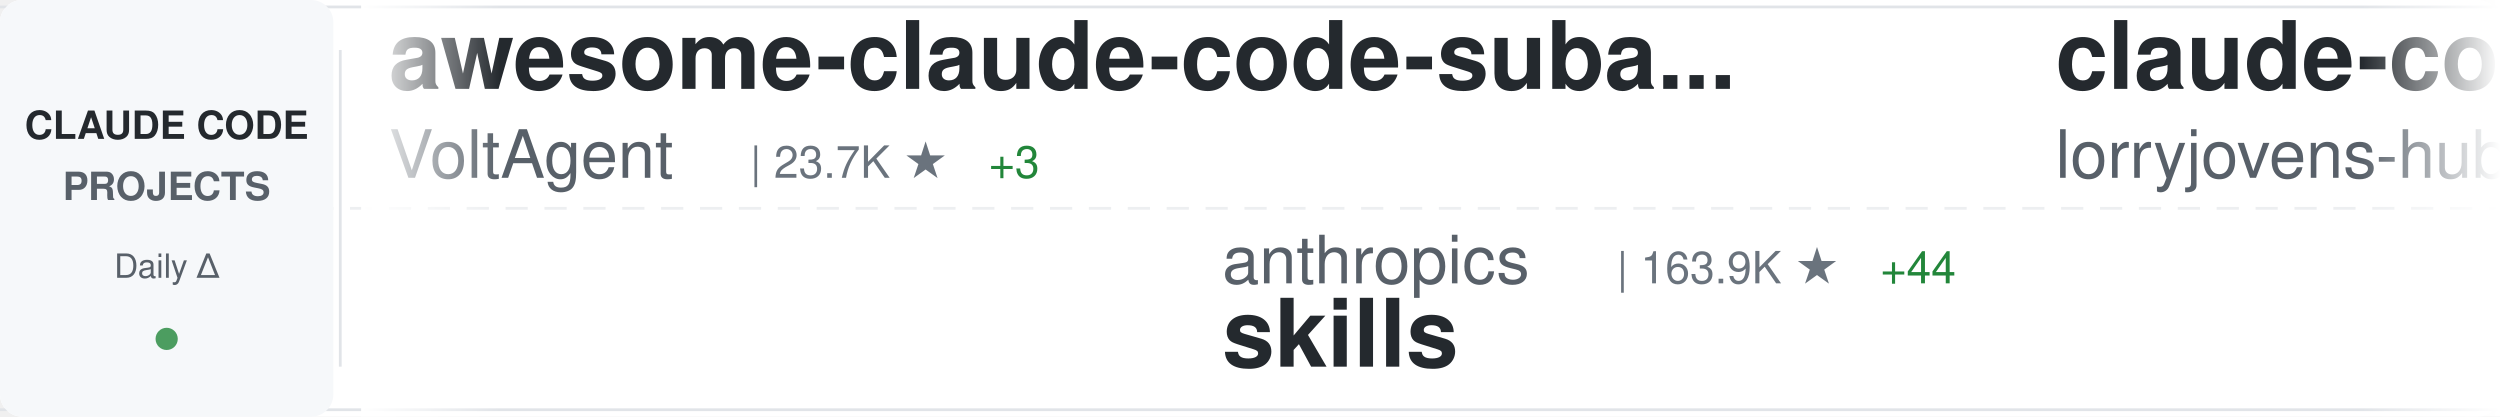
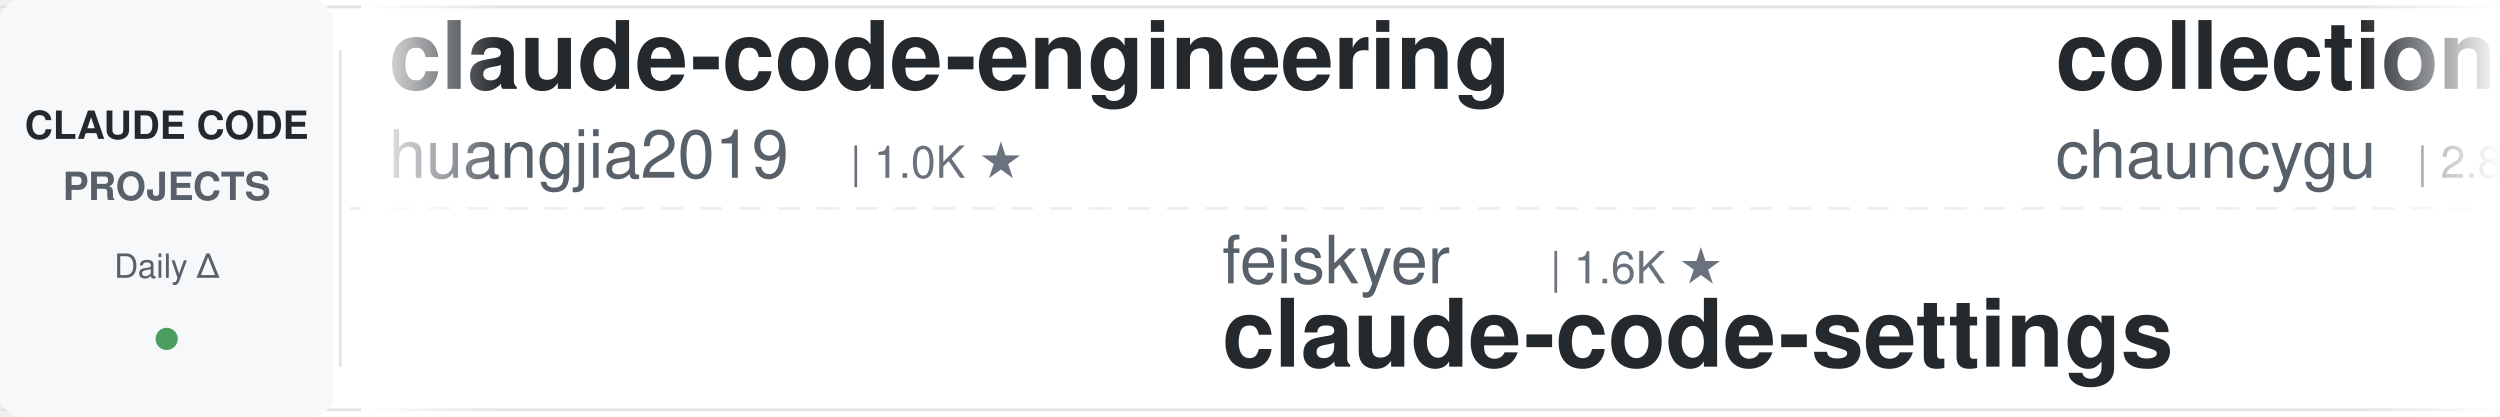
<svg xmlns="http://www.w3.org/2000/svg" width="900" height="150">
  <defs>
    <linearGradient id="awesomeLeftFade" x1="0%" y1="0%" x2="100%" y2="0%">
      <stop offset="0%" style="stop-color:#ffffff;stop-opacity:1" />
      <stop offset="100%" style="stop-color:#ffffff;stop-opacity:0" />
    </linearGradient>
    <linearGradient id="awesomeRightFade" x1="0%" y1="0%" x2="100%" y2="0%">
      <stop offset="0%" style="stop-color:#ffffff;stop-opacity:0" />
      <stop offset="100%" style="stop-color:#ffffff;stop-opacity:1" />
    </linearGradient>
  </defs>
  <rect width="900" height="150" fill="#ffffff" rx="8" />
  <rect x="0" y="2" width="900" height="1" fill="#e1e4e8" />
  <rect x="0" y="147" width="900" height="1" fill="#e1e4e8" />
  <line x1="0" y1="75" x2="900" y2="75" stroke="#e1e4e8" stroke-width="1" stroke-dasharray="8 6" opacity="0.6" />
  <rect x="0" y="0" width="120" height="150" fill="#f6f8fa" rx="8" />
  <text x="60" y="50" font-family="-apple-system, BlinkMacSystemFont, 'Segoe UI', Helvetica, Arial, sans-serif" font-size="14" font-weight="600" fill="#24292e" text-anchor="middle">CLAUDE CODE</text>
  <text x="60" y="72" font-family="-apple-system, BlinkMacSystemFont, 'Segoe UI', Helvetica, Arial, sans-serif" font-size="14" font-weight="600" fill="#586069" text-anchor="middle">PROJECTS</text>
  <text x="60" y="100" font-family="-apple-system, BlinkMacSystemFont, 'Segoe UI', Helvetica, Arial, sans-serif" font-size="12" font-weight="500" fill="#586069" text-anchor="middle">Daily Δ</text>
  <circle cx="60" cy="122" r="4" fill="#22863a" opacity="0.8" />
  <rect x="122" y="18" width="1" height="114" fill="#e1e4e8" />
  <clipPath id="awesomeTickerClip">
    <rect x="130" y="0" width="770" height="150" />
  </clipPath>
  <g clip-path="url(#awesomeTickerClip)">
    <g id="awesomeTickerItems">
      <animateTransform attributeName="transform" attributeType="XML" type="translate" from="0 0" to="-3000 0" dur="54s" repeatCount="indefinite" />
      <g transform="translate(0, 0)">
-         <text x="140" y="32" font-family="-apple-system, BlinkMacSystemFont, 'Segoe UI', Helvetica, Arial, sans-serif" font-size="34" font-weight="600" fill="#24292e">awesome-claude-code-suba...</text>
-         <text x="140" y="64" font-family="-apple-system, BlinkMacSystemFont, 'Segoe UI', Helvetica, Arial, sans-serif" font-size="24" font-weight="400" fill="#586069">VoltAgent</text>
-         <text x="270" y="64" font-family="-apple-system, BlinkMacSystemFont, 'Segoe UI', Helvetica, Arial, sans-serif" font-size="16" font-weight="500" fill="#6a737d">| 23.7K ★</text>
-         <text x="356" y="64" font-family="-apple-system, BlinkMacSystemFont, 'Segoe UI', Helvetica, Arial, sans-serif" font-size="16" font-weight="500" fill="#22863a"> +3</text>
+         <text x="140" y="32" font-family="-apple-system, BlinkMacSystemFont, 'Segoe UI', Helvetica, Arial, sans-serif" font-size="34" font-weight="600" fill="#24292e">claude-code-engineering</text>
+         <text x="140" y="64" font-family="-apple-system, BlinkMacSystemFont, 'Segoe UI', Helvetica, Arial, sans-serif" font-size="24" font-weight="400" fill="#586069">huangjia2019</text>
+         <text x="306" y="64" font-family="-apple-system, BlinkMacSystemFont, 'Segoe UI', Helvetica, Arial, sans-serif" font-size="16" font-weight="500" fill="#6a737d">| 1.0K ★</text>
      </g>
      <g transform="translate(300, 0)">
-         <text x="140" y="102" font-family="-apple-system, BlinkMacSystemFont, 'Segoe UI', Helvetica, Arial, sans-serif" font-size="24" font-weight="400" fill="#586069">anthropics</text>
-         <text x="282" y="102" font-family="-apple-system, BlinkMacSystemFont, 'Segoe UI', Helvetica, Arial, sans-serif" font-size="16" font-weight="500" fill="#6a737d">| 163.9K ★</text>
-         <text x="377" y="102" font-family="-apple-system, BlinkMacSystemFont, 'Segoe UI', Helvetica, Arial, sans-serif" font-size="16" font-weight="500" fill="#22863a"> +44</text>
-         <text x="140" y="132" font-family="-apple-system, BlinkMacSystemFont, 'Segoe UI', Helvetica, Arial, sans-serif" font-size="34" font-weight="600" fill="#24292e">skills</text>
+         <text x="140" y="102" font-family="-apple-system, BlinkMacSystemFont, 'Segoe UI', Helvetica, Arial, sans-serif" font-size="24" font-weight="400" fill="#586069">feiskyer</text>
+         <text x="258" y="102" font-family="-apple-system, BlinkMacSystemFont, 'Segoe UI', Helvetica, Arial, sans-serif" font-size="16" font-weight="500" fill="#6a737d">| 1.6K ★</text>
+         <text x="140" y="132" font-family="-apple-system, BlinkMacSystemFont, 'Segoe UI', Helvetica, Arial, sans-serif" font-size="34" font-weight="600" fill="#24292e">claude-code-settings</text>
      </g>
      <g transform="translate(600, 0)">
-         <text x="140" y="32" font-family="-apple-system, BlinkMacSystemFont, 'Segoe UI', Helvetica, Arial, sans-serif" font-size="34" font-weight="600" fill="#24292e">claude-code-rust</text>
-         <text x="140" y="64" font-family="-apple-system, BlinkMacSystemFont, 'Segoe UI', Helvetica, Arial, sans-serif" font-size="24" font-weight="400" fill="#586069">lorryjovens-hub</text>
-         <text x="342" y="64" font-family="-apple-system, BlinkMacSystemFont, 'Segoe UI', Helvetica, Arial, sans-serif" font-size="16" font-weight="500" fill="#6a737d">| 1.7K ★</text>
+         <text x="140" y="32" font-family="-apple-system, BlinkMacSystemFont, 'Segoe UI', Helvetica, Arial, sans-serif" font-size="34" font-weight="600" fill="#24292e">collection-claude-code-s...</text>
+         <text x="140" y="64" font-family="-apple-system, BlinkMacSystemFont, 'Segoe UI', Helvetica, Arial, sans-serif" font-size="24" font-weight="400" fill="#586069">chauncygu</text>
+         <text x="270" y="64" font-family="-apple-system, BlinkMacSystemFont, 'Segoe UI', Helvetica, Arial, sans-serif" font-size="16" font-weight="500" fill="#6a737d">| 2.8K ★</text>
      </g>
      <g transform="translate(900, 0)">
-         <text x="140" y="102" font-family="-apple-system, BlinkMacSystemFont, 'Segoe UI', Helvetica, Arial, sans-serif" font-size="24" font-weight="400" fill="#586069">darcyegb</text>
-         <text x="258" y="102" font-family="-apple-system, BlinkMacSystemFont, 'Segoe UI', Helvetica, Arial, sans-serif" font-size="16" font-weight="500" fill="#6a737d">| 750 ★</text>
-         <text x="140" y="132" font-family="-apple-system, BlinkMacSystemFont, 'Segoe UI', Helvetica, Arial, sans-serif" font-size="34" font-weight="600" fill="#24292e">ClaudeCodeAgents</text>
+         <text x="140" y="102" font-family="-apple-system, BlinkMacSystemFont, 'Segoe UI', Helvetica, Arial, sans-serif" font-size="24" font-weight="400" fill="#586069">asgeirtj</text>
+         <text x="258" y="102" font-family="-apple-system, BlinkMacSystemFont, 'Segoe UI', Helvetica, Arial, sans-serif" font-size="16" font-weight="500" fill="#6a737d">| 60.2K ★</text>
+         <text x="344" y="102" font-family="-apple-system, BlinkMacSystemFont, 'Segoe UI', Helvetica, Arial, sans-serif" font-size="16" font-weight="500" fill="#22863a"> +36</text>
+         <text x="140" y="132" font-family="-apple-system, BlinkMacSystemFont, 'Segoe UI', Helvetica, Arial, sans-serif" font-size="34" font-weight="600" fill="#24292e">system_prompts_leaks</text>
      </g>
      <g transform="translate(1200, 0)">
+         <text x="140" y="32" font-family="-apple-system, BlinkMacSystemFont, 'Segoe UI', Helvetica, Arial, sans-serif" font-size="34" font-weight="600" fill="#24292e">edmunds-claude-code</text>
+         <text x="140" y="64" font-family="-apple-system, BlinkMacSystemFont, 'Segoe UI', Helvetica, Arial, sans-serif" font-size="24" font-weight="400" fill="#586069">edmund-io</text>
+         <text x="270" y="64" font-family="-apple-system, BlinkMacSystemFont, 'Segoe UI', Helvetica, Arial, sans-serif" font-size="16" font-weight="500" fill="#6a737d">| 1.5K ★</text>
+       </g>
+       <g transform="translate(1500, 0)">
+         <text x="140" y="102" font-family="-apple-system, BlinkMacSystemFont, 'Segoe UI', Helvetica, Arial, sans-serif" font-size="24" font-weight="400" fill="#586069">anthropics</text>
+         <text x="282" y="102" font-family="-apple-system, BlinkMacSystemFont, 'Segoe UI', Helvetica, Arial, sans-serif" font-size="16" font-weight="500" fill="#6a737d">| 5.6K ★</text>
+         <text x="140" y="132" font-family="-apple-system, BlinkMacSystemFont, 'Segoe UI', Helvetica, Arial, sans-serif" font-size="34" font-weight="600" fill="#24292e">claude-code-security-rev...</text>
+       </g>
+       <g transform="translate(1800, 0)">
+         <text x="140" y="32" font-family="-apple-system, BlinkMacSystemFont, 'Segoe UI', Helvetica, Arial, sans-serif" font-size="34" font-weight="600" fill="#24292e">Claude-Code-Game-Studios</text>
+         <text x="140" y="64" font-family="-apple-system, BlinkMacSystemFont, 'Segoe UI', Helvetica, Arial, sans-serif" font-size="24" font-weight="400" fill="#586069">Donchitos</text>
+         <text x="270" y="64" font-family="-apple-system, BlinkMacSystemFont, 'Segoe UI', Helvetica, Arial, sans-serif" font-size="16" font-weight="500" fill="#6a737d">| 23.4K ★</text>
+         <text x="356" y="64" font-family="-apple-system, BlinkMacSystemFont, 'Segoe UI', Helvetica, Arial, sans-serif" font-size="16" font-weight="500" fill="#22863a"> +8</text>
+       </g>
+       <g transform="translate(2100, 0)">
+         <text x="140" y="102" font-family="-apple-system, BlinkMacSystemFont, 'Segoe UI', Helvetica, Arial, sans-serif" font-size="24" font-weight="400" fill="#586069">zstmfhy</text>
+         <text x="246" y="102" font-family="-apple-system, BlinkMacSystemFont, 'Segoe UI', Helvetica, Arial, sans-serif" font-size="16" font-weight="500" fill="#6a737d">| 190 ★</text>
+         <text x="140" y="132" font-family="-apple-system, BlinkMacSystemFont, 'Segoe UI', Helvetica, Arial, sans-serif" font-size="34" font-weight="600" fill="#24292e">Claude-code</text>
+       </g>
+       <g transform="translate(2400, 0)">
        <text x="140" y="32" font-family="-apple-system, BlinkMacSystemFont, 'Segoe UI', Helvetica, Arial, sans-serif" font-size="34" font-weight="600" fill="#24292e">claude-code-webui</text>
        <text x="140" y="64" font-family="-apple-system, BlinkMacSystemFont, 'Segoe UI', Helvetica, Arial, sans-serif" font-size="24" font-weight="400" fill="#586069">sugyan</text>
        <text x="234" y="64" font-family="-apple-system, BlinkMacSystemFont, 'Segoe UI', Helvetica, Arial, sans-serif" font-size="16" font-weight="500" fill="#6a737d">| 1.1K ★</text>
      </g>
-       <g transform="translate(1500, 0)">
-         <text x="140" y="102" font-family="-apple-system, BlinkMacSystemFont, 'Segoe UI', Helvetica, Arial, sans-serif" font-size="24" font-weight="400" fill="#586069">edmund-io</text>
-         <text x="270" y="102" font-family="-apple-system, BlinkMacSystemFont, 'Segoe UI', Helvetica, Arial, sans-serif" font-size="16" font-weight="500" fill="#6a737d">| 1.5K ★</text>
-         <text x="140" y="132" font-family="-apple-system, BlinkMacSystemFont, 'Segoe UI', Helvetica, Arial, sans-serif" font-size="34" font-weight="600" fill="#24292e">edmunds-claude-code</text>
-       </g>
-       <g transform="translate(1800, 0)">
-         <text x="140" y="32" font-family="-apple-system, BlinkMacSystemFont, 'Segoe UI', Helvetica, Arial, sans-serif" font-size="34" font-weight="600" fill="#24292e">claude-code-tips</text>
-         <text x="140" y="64" font-family="-apple-system, BlinkMacSystemFont, 'Segoe UI', Helvetica, Arial, sans-serif" font-size="24" font-weight="400" fill="#586069">ykdojo</text>
-         <text x="234" y="64" font-family="-apple-system, BlinkMacSystemFont, 'Segoe UI', Helvetica, Arial, sans-serif" font-size="16" font-weight="500" fill="#6a737d">| 9.4K ★</text>
-         <text x="311" y="64" font-family="-apple-system, BlinkMacSystemFont, 'Segoe UI', Helvetica, Arial, sans-serif" font-size="16" font-weight="500" fill="#22863a"> +2</text>
-       </g>
-       <g transform="translate(2100, 0)">
-         <text x="140" y="102" font-family="-apple-system, BlinkMacSystemFont, 'Segoe UI', Helvetica, Arial, sans-serif" font-size="24" font-weight="400" fill="#586069">alejandrobalderas</text>
-         <text x="366" y="102" font-family="-apple-system, BlinkMacSystemFont, 'Segoe UI', Helvetica, Arial, sans-serif" font-size="16" font-weight="500" fill="#6a737d">| 2.7K ★</text>
-         <text x="140" y="132" font-family="-apple-system, BlinkMacSystemFont, 'Segoe UI', Helvetica, Arial, sans-serif" font-size="34" font-weight="600" fill="#24292e">claude-code-from-source</text>
-       </g>
-       <g transform="translate(2400, 0)">
-         <text x="140" y="32" font-family="-apple-system, BlinkMacSystemFont, 'Segoe UI', Helvetica, Arial, sans-serif" font-size="34" font-weight="600" fill="#24292e">Dive-into-Claude-Code</text>
-         <text x="140" y="64" font-family="-apple-system, BlinkMacSystemFont, 'Segoe UI', Helvetica, Arial, sans-serif" font-size="24" font-weight="400" fill="#586069">VILA-Lab</text>
-         <text x="258" y="64" font-family="-apple-system, BlinkMacSystemFont, 'Segoe UI', Helvetica, Arial, sans-serif" font-size="16" font-weight="500" fill="#6a737d">| 2.0K ★</text>
-         <text x="335" y="64" font-family="-apple-system, BlinkMacSystemFont, 'Segoe UI', Helvetica, Arial, sans-serif" font-size="16" font-weight="500" fill="#22863a"> +2</text>
-       </g>
      <g transform="translate(2700, 0)">
-         <text x="140" y="102" font-family="-apple-system, BlinkMacSystemFont, 'Segoe UI', Helvetica, Arial, sans-serif" font-size="24" font-weight="400" fill="#586069">digitalsamba</text>
-         <text x="306" y="102" font-family="-apple-system, BlinkMacSystemFont, 'Segoe UI', Helvetica, Arial, sans-serif" font-size="16" font-weight="500" fill="#6a737d">| 1.8K ★</text>
-         <text x="140" y="132" font-family="-apple-system, BlinkMacSystemFont, 'Segoe UI', Helvetica, Arial, sans-serif" font-size="34" font-weight="600" fill="#24292e">claude-code-video-toolki...</text>
+         <text x="140" y="102" font-family="-apple-system, BlinkMacSystemFont, 'Segoe UI', Helvetica, Arial, sans-serif" font-size="24" font-weight="400" fill="#586069">JrCx7scC</text>
+         <text x="258" y="102" font-family="-apple-system, BlinkMacSystemFont, 'Segoe UI', Helvetica, Arial, sans-serif" font-size="16" font-weight="500" fill="#6a737d">| 371 ★</text>
+         <text x="140" y="132" font-family="-apple-system, BlinkMacSystemFont, 'Segoe UI', Helvetica, Arial, sans-serif" font-size="34" font-weight="600" fill="#24292e">claude-code-source</text>
      </g>
      <g transform="translate(3000, 0)">
-         <text x="140" y="32" font-family="-apple-system, BlinkMacSystemFont, 'Segoe UI', Helvetica, Arial, sans-serif" font-size="34" font-weight="600" fill="#24292e">awesome-claude-code-suba...</text>
-         <text x="140" y="64" font-family="-apple-system, BlinkMacSystemFont, 'Segoe UI', Helvetica, Arial, sans-serif" font-size="24" font-weight="400" fill="#586069">VoltAgent</text>
-         <text x="270" y="64" font-family="-apple-system, BlinkMacSystemFont, 'Segoe UI', Helvetica, Arial, sans-serif" font-size="16" font-weight="500" fill="#6a737d">| 23.7K ★</text>
-         <text x="356" y="64" font-family="-apple-system, BlinkMacSystemFont, 'Segoe UI', Helvetica, Arial, sans-serif" font-size="16" font-weight="500" fill="#22863a"> +3</text>
+         <text x="140" y="32" font-family="-apple-system, BlinkMacSystemFont, 'Segoe UI', Helvetica, Arial, sans-serif" font-size="34" font-weight="600" fill="#24292e">claude-code-engineering</text>
+         <text x="140" y="64" font-family="-apple-system, BlinkMacSystemFont, 'Segoe UI', Helvetica, Arial, sans-serif" font-size="24" font-weight="400" fill="#586069">huangjia2019</text>
+         <text x="306" y="64" font-family="-apple-system, BlinkMacSystemFont, 'Segoe UI', Helvetica, Arial, sans-serif" font-size="16" font-weight="500" fill="#6a737d">| 1.0K ★</text>
      </g>
      <g transform="translate(3300, 0)">
-         <text x="140" y="102" font-family="-apple-system, BlinkMacSystemFont, 'Segoe UI', Helvetica, Arial, sans-serif" font-size="24" font-weight="400" fill="#586069">anthropics</text>
-         <text x="282" y="102" font-family="-apple-system, BlinkMacSystemFont, 'Segoe UI', Helvetica, Arial, sans-serif" font-size="16" font-weight="500" fill="#6a737d">| 163.9K ★</text>
-         <text x="377" y="102" font-family="-apple-system, BlinkMacSystemFont, 'Segoe UI', Helvetica, Arial, sans-serif" font-size="16" font-weight="500" fill="#22863a"> +44</text>
-         <text x="140" y="132" font-family="-apple-system, BlinkMacSystemFont, 'Segoe UI', Helvetica, Arial, sans-serif" font-size="34" font-weight="600" fill="#24292e">skills</text>
+         <text x="140" y="102" font-family="-apple-system, BlinkMacSystemFont, 'Segoe UI', Helvetica, Arial, sans-serif" font-size="24" font-weight="400" fill="#586069">feiskyer</text>
+         <text x="258" y="102" font-family="-apple-system, BlinkMacSystemFont, 'Segoe UI', Helvetica, Arial, sans-serif" font-size="16" font-weight="500" fill="#6a737d">| 1.6K ★</text>
+         <text x="140" y="132" font-family="-apple-system, BlinkMacSystemFont, 'Segoe UI', Helvetica, Arial, sans-serif" font-size="34" font-weight="600" fill="#24292e">claude-code-settings</text>
      </g>
      <g transform="translate(3600, 0)">
-         <text x="140" y="32" font-family="-apple-system, BlinkMacSystemFont, 'Segoe UI', Helvetica, Arial, sans-serif" font-size="34" font-weight="600" fill="#24292e">claude-code-rust</text>
-         <text x="140" y="64" font-family="-apple-system, BlinkMacSystemFont, 'Segoe UI', Helvetica, Arial, sans-serif" font-size="24" font-weight="400" fill="#586069">lorryjovens-hub</text>
-         <text x="342" y="64" font-family="-apple-system, BlinkMacSystemFont, 'Segoe UI', Helvetica, Arial, sans-serif" font-size="16" font-weight="500" fill="#6a737d">| 1.7K ★</text>
+         <text x="140" y="32" font-family="-apple-system, BlinkMacSystemFont, 'Segoe UI', Helvetica, Arial, sans-serif" font-size="34" font-weight="600" fill="#24292e">collection-claude-code-s...</text>
+         <text x="140" y="64" font-family="-apple-system, BlinkMacSystemFont, 'Segoe UI', Helvetica, Arial, sans-serif" font-size="24" font-weight="400" fill="#586069">chauncygu</text>
+         <text x="270" y="64" font-family="-apple-system, BlinkMacSystemFont, 'Segoe UI', Helvetica, Arial, sans-serif" font-size="16" font-weight="500" fill="#6a737d">| 2.8K ★</text>
      </g>
      <g transform="translate(3900, 0)">
-         <text x="140" y="102" font-family="-apple-system, BlinkMacSystemFont, 'Segoe UI', Helvetica, Arial, sans-serif" font-size="24" font-weight="400" fill="#586069">darcyegb</text>
-         <text x="258" y="102" font-family="-apple-system, BlinkMacSystemFont, 'Segoe UI', Helvetica, Arial, sans-serif" font-size="16" font-weight="500" fill="#6a737d">| 750 ★</text>
-         <text x="140" y="132" font-family="-apple-system, BlinkMacSystemFont, 'Segoe UI', Helvetica, Arial, sans-serif" font-size="34" font-weight="600" fill="#24292e">ClaudeCodeAgents</text>
+         <text x="140" y="102" font-family="-apple-system, BlinkMacSystemFont, 'Segoe UI', Helvetica, Arial, sans-serif" font-size="24" font-weight="400" fill="#586069">asgeirtj</text>
+         <text x="258" y="102" font-family="-apple-system, BlinkMacSystemFont, 'Segoe UI', Helvetica, Arial, sans-serif" font-size="16" font-weight="500" fill="#6a737d">| 60.2K ★</text>
+         <text x="344" y="102" font-family="-apple-system, BlinkMacSystemFont, 'Segoe UI', Helvetica, Arial, sans-serif" font-size="16" font-weight="500" fill="#22863a"> +36</text>
+         <text x="140" y="132" font-family="-apple-system, BlinkMacSystemFont, 'Segoe UI', Helvetica, Arial, sans-serif" font-size="34" font-weight="600" fill="#24292e">system_prompts_leaks</text>
      </g>
    </g>
  </g>
  <rect x="130" y="0" width="50" height="150" fill="url(#awesomeLeftFade)" />
  <rect x="850" y="0" width="50" height="150" fill="url(#awesomeRightFade)" />
</svg>
